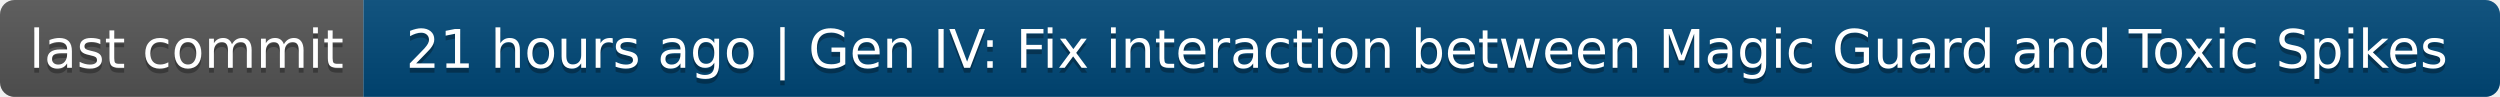
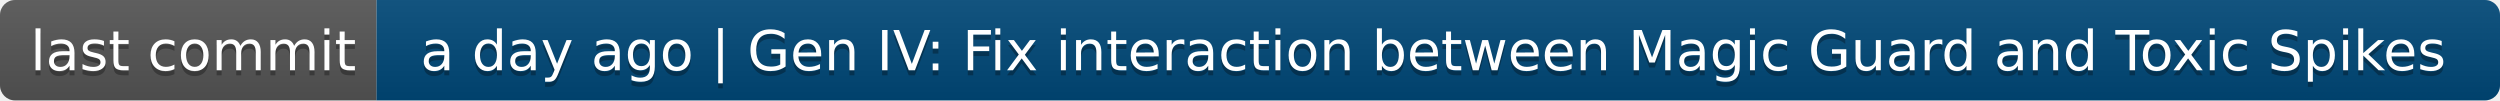
- <svg xmlns="http://www.w3.org/2000/svg" width="516" height="20" role="img" aria-label="last commit: 21 hours ago | Gen IV: Fix interaction between Magic Guard and Toxic Spikes">
+ <svg xmlns="http://www.w3.org/2000/svg" width="498" height="20" role="img" aria-label="last commit: a day ago | Gen IV: Fix interaction between Magic Guard and Toxic Spikes">
  <linearGradient id="s" x2="0" y2="100%">
    <stop offset="0" stop-color="#bbb" stop-opacity=".1" />
    <stop offset="1" stop-opacity=".1" />
  </linearGradient>
  <clipPath id="r">
-     <rect width="516" height="20" rx="3" fill="#fff" />
+     <rect width="498" height="20" rx="3" fill="#fff" />
  </clipPath>
  <g clip-path="url(#r)">
    <rect width="75" height="20" fill="#555" />
-     <rect x="75" width="441" height="20" fill="#004878" />
-     <rect width="516" height="20" fill="url(#s)" />
+     <rect x="75" width="423" height="20" fill="#004878" />
+     <rect width="498" height="20" fill="url(#s)" />
  </g>
  <g fill="#fff" text-anchor="middle" font-family="Verdana,Geneva,DejaVu Sans,sans-serif" text-rendering="geometricPrecision" font-size="110">
    <text aria-hidden="true" x="385" y="150" fill="#010101" fill-opacity=".3" transform="scale(.1)" textLength="650">last commit</text>
    <text x="385" y="140" transform="scale(.1)" fill="#fff" textLength="650">last commit</text>
-     <text aria-hidden="true" x="2945" y="150" fill="#010101" fill-opacity=".3" transform="scale(.1)" textLength="4310">21 hours ago | Gen IV: Fix interaction between Magic Guard and Toxic Spikes</text>
-     <text x="2945" y="140" transform="scale(.1)" fill="#fff" textLength="4310">21 hours ago | Gen IV: Fix interaction between Magic Guard and Toxic Spikes</text>
+     <text aria-hidden="true" x="2855" y="150" fill="#010101" fill-opacity=".3" transform="scale(.1)" textLength="4130">a day ago | Gen IV: Fix interaction between Magic Guard and Toxic Spikes</text>
+     <text x="2855" y="140" transform="scale(.1)" fill="#fff" textLength="4130">a day ago | Gen IV: Fix interaction between Magic Guard and Toxic Spikes</text>
  </g>
</svg>
